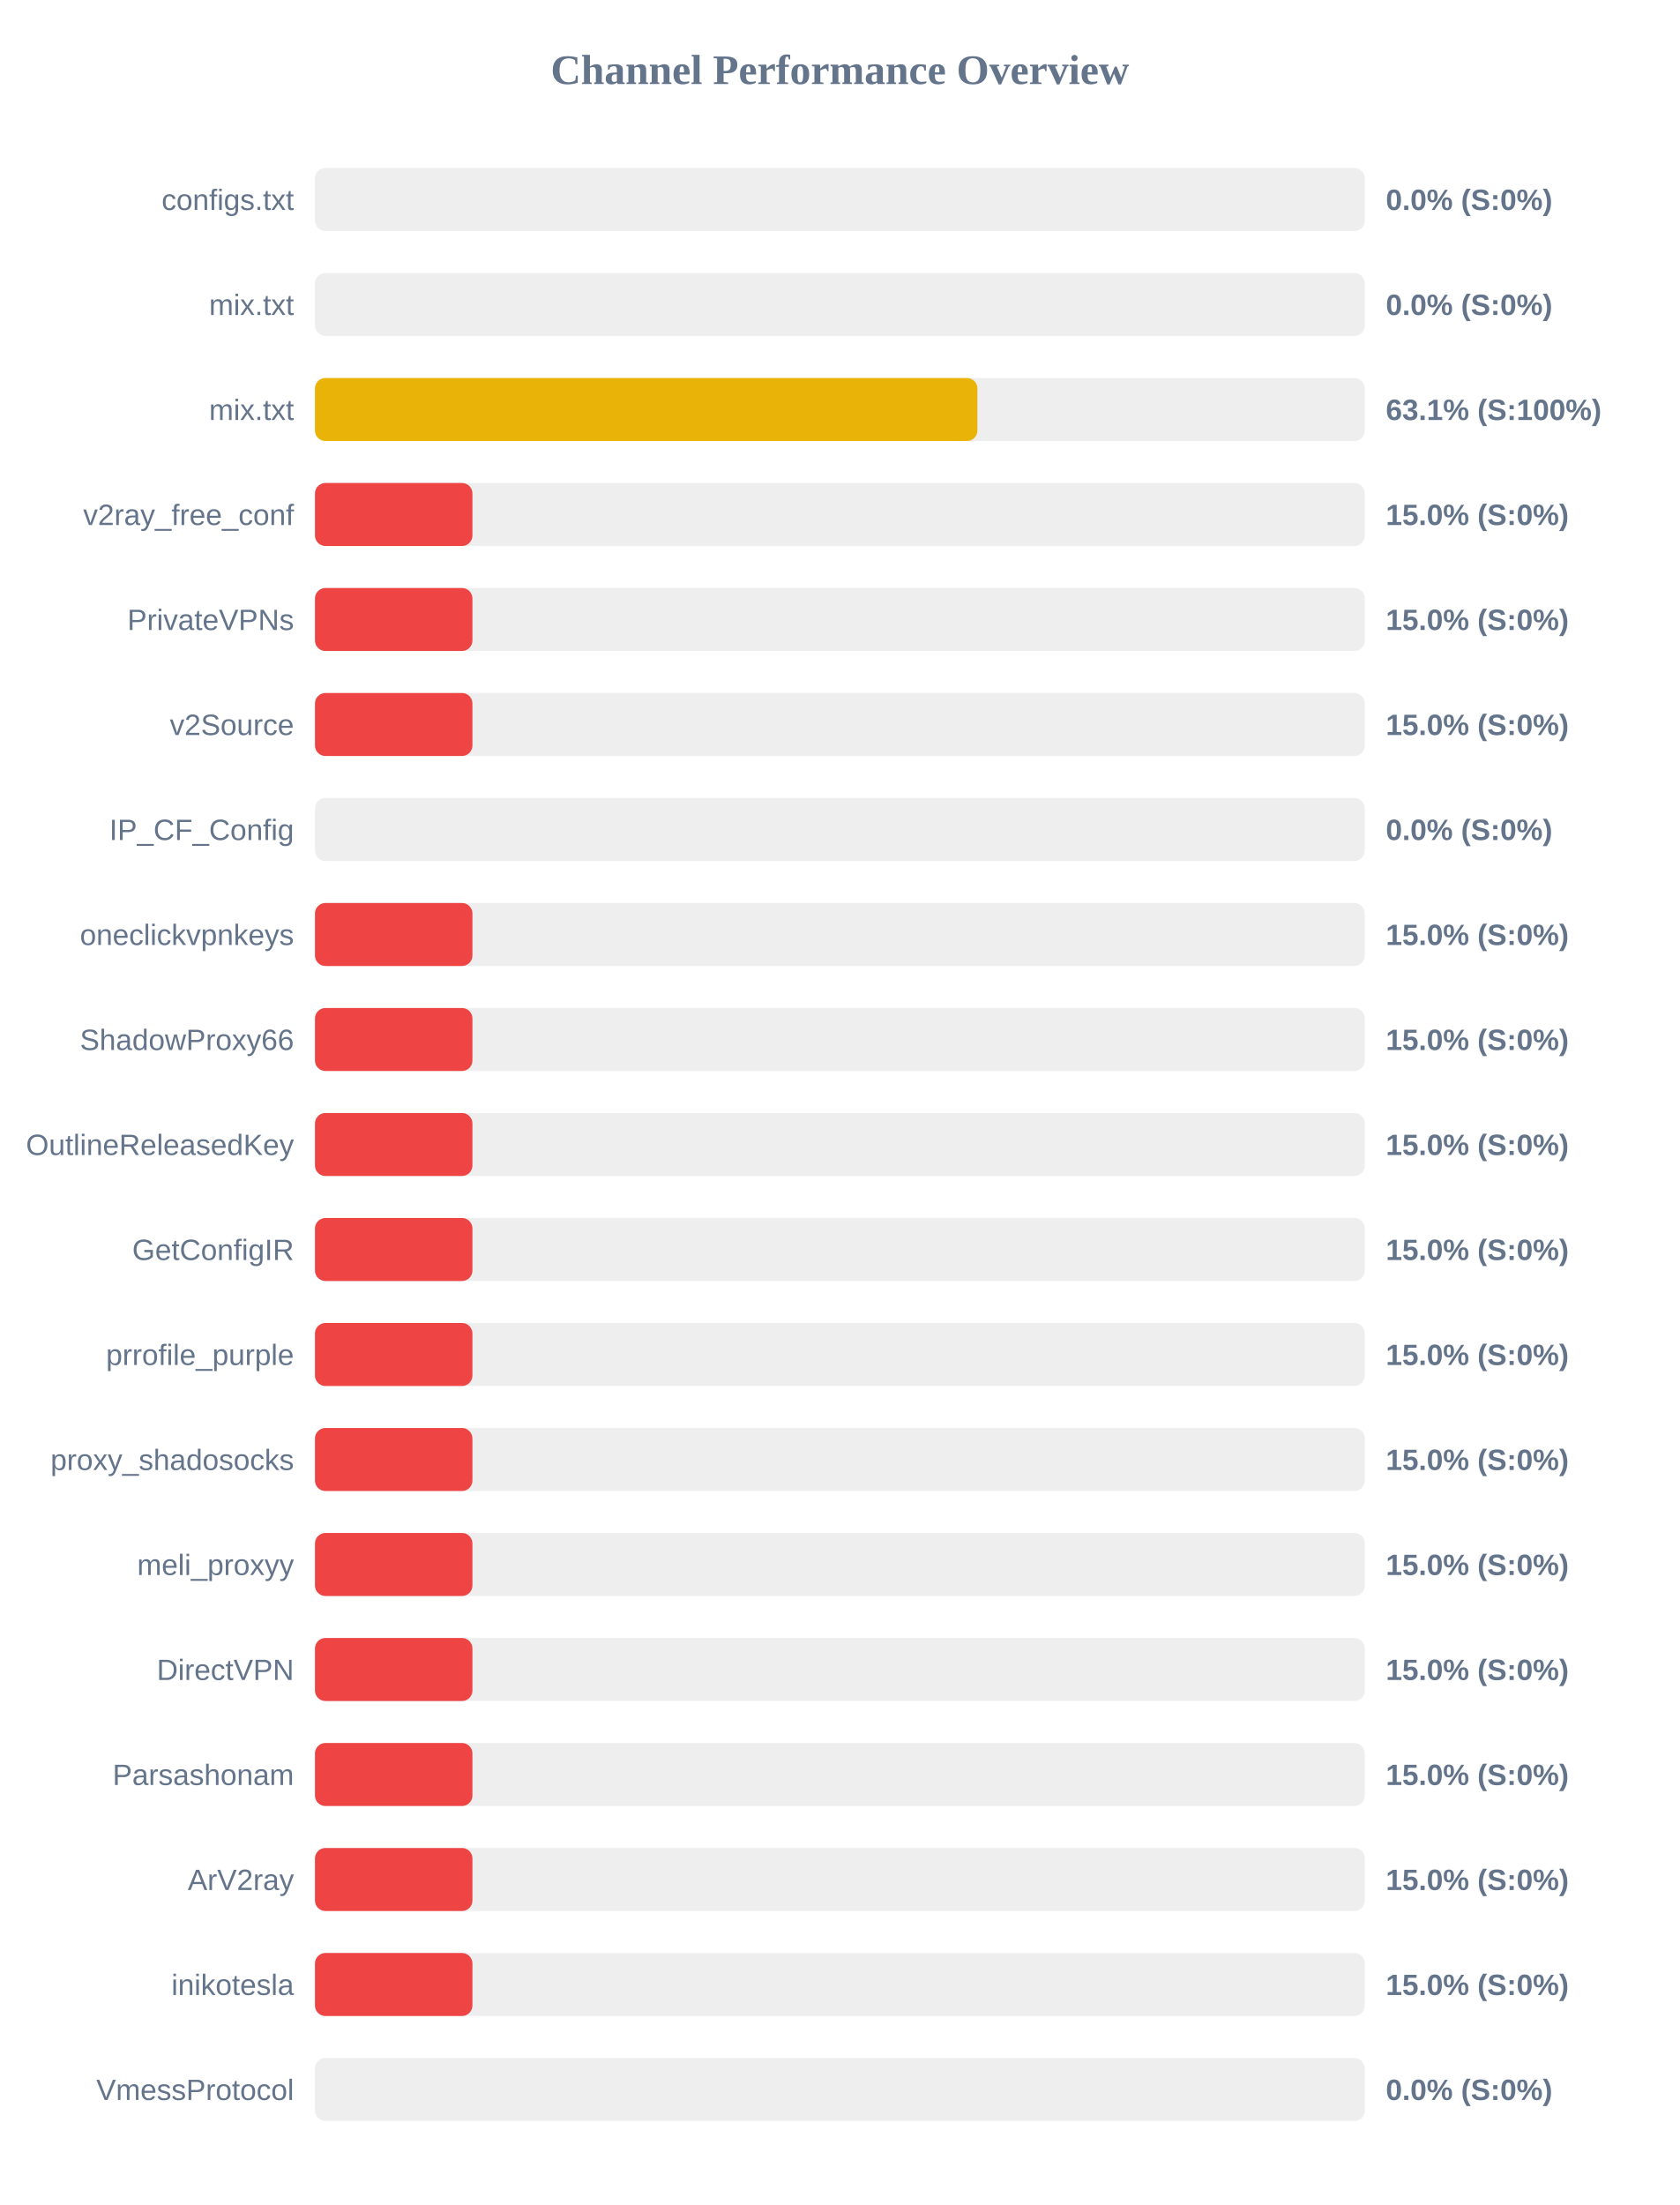
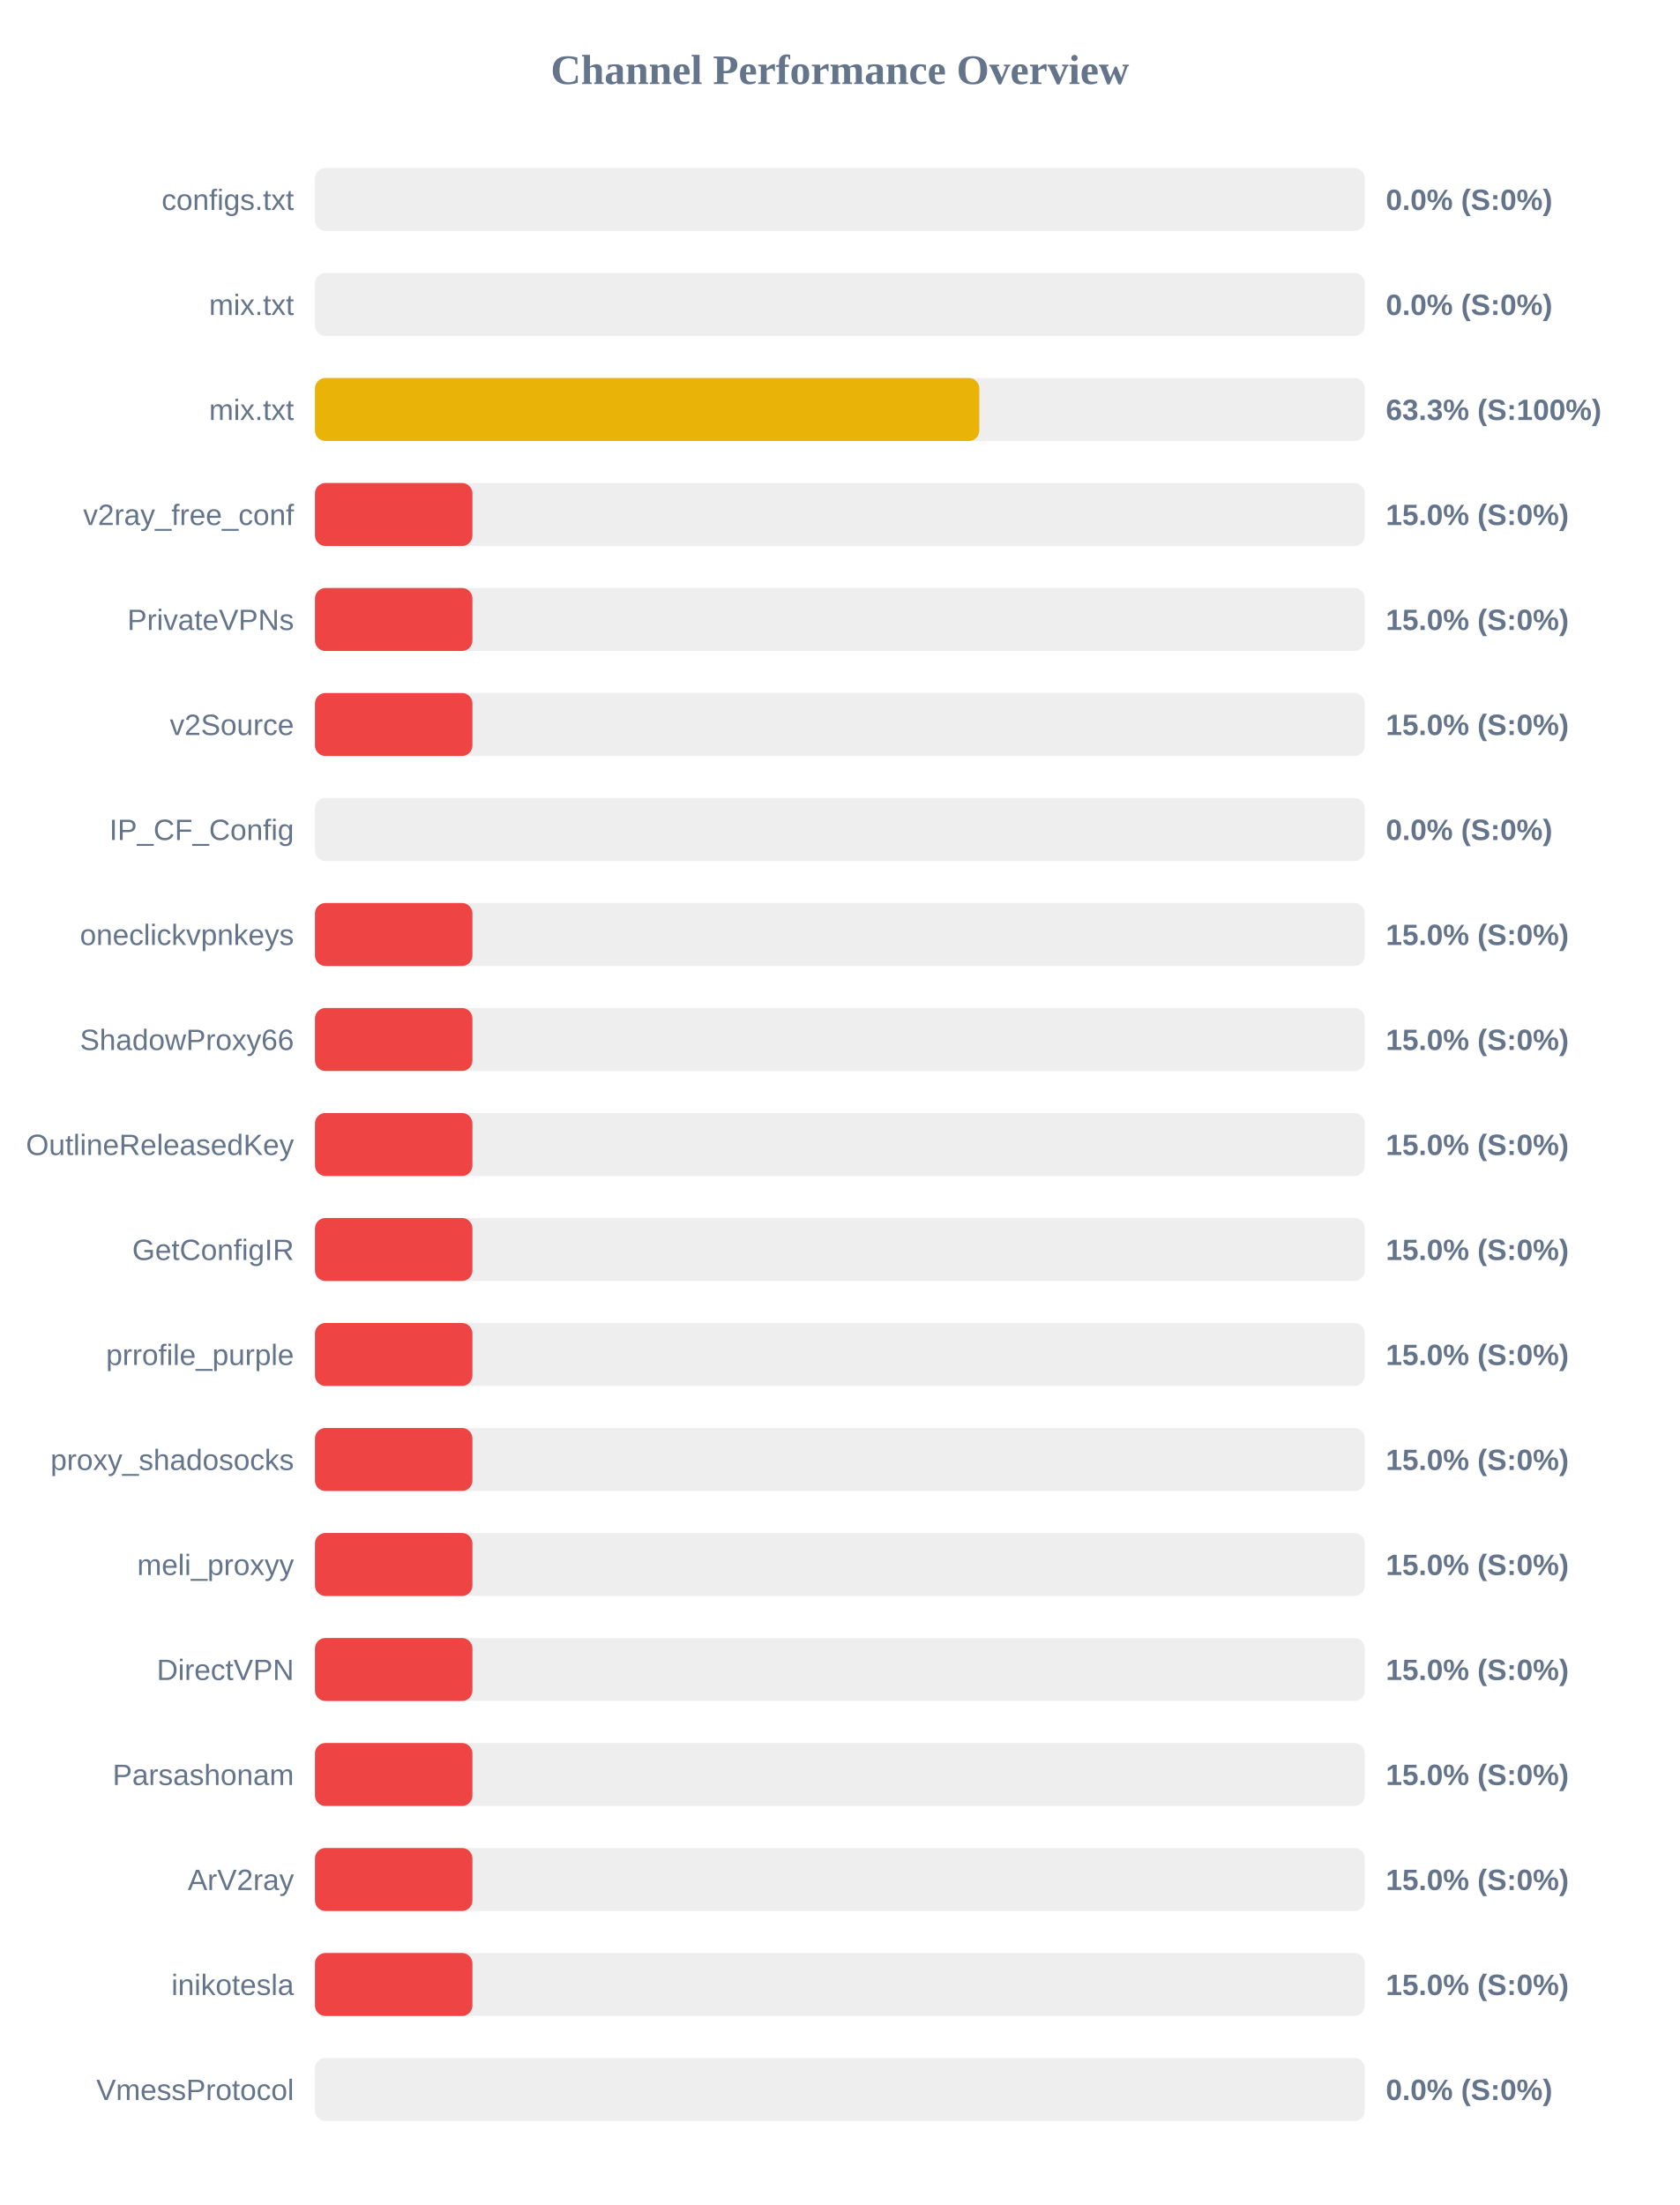
<svg xmlns="http://www.w3.org/2000/svg" width="800" height="1050" version="1.1">
  <style>
        .row { font: 14px Arial; fill: #64748b; }
        .score { font: bold 14px Arial; fill: #64748b; }
    </style>
  <text x="400" y="40" text-anchor="middle" font-size="20px" font-weight="bold" fill="#64748b">Channel Performance Overview</text>
  <rect x="150" y="80" width="500" height="30" fill="#eee" rx="5" />
  <rect x="150" y="80" width="0.0" height="30" fill="#ef4444" rx="5" />
  <text x="140" y="100" text-anchor="end" class="row">configs.txt</text>
  <text x="660" y="100" text-anchor="start" class="score">0.0% (S:0%)</text>
  <rect x="150" y="130" width="500" height="30" fill="#eee" rx="5" />
  <rect x="150" y="130" width="0.0" height="30" fill="#ef4444" rx="5" />
  <text x="140" y="150" text-anchor="end" class="row">mix.txt</text>
  <text x="660" y="150" text-anchor="start" class="score">0.0% (S:0%)</text>
  <rect x="150" y="180" width="500" height="30" fill="#eee" rx="5" />
-   <rect x="150" y="180" width="315.5" height="30" fill="#eab308" rx="5" />
+   <rect x="150" y="180" width="316.4" height="30" fill="#eab308" rx="5" />
  <text x="140" y="200" text-anchor="end" class="row">mix.txt</text>
-   <text x="660" y="200" text-anchor="start" class="score">63.1% (S:100%)</text>
+   <text x="660" y="200" text-anchor="start" class="score">63.3% (S:100%)</text>
  <rect x="150" y="230" width="500" height="30" fill="#eee" rx="5" />
  <rect x="150" y="230" width="75.0" height="30" fill="#ef4444" rx="5" />
  <text x="140" y="250" text-anchor="end" class="row">v2ray_free_conf</text>
  <text x="660" y="250" text-anchor="start" class="score">15.0% (S:0%)</text>
  <rect x="150" y="280" width="500" height="30" fill="#eee" rx="5" />
  <rect x="150" y="280" width="75.0" height="30" fill="#ef4444" rx="5" />
  <text x="140" y="300" text-anchor="end" class="row">PrivateVPNs</text>
  <text x="660" y="300" text-anchor="start" class="score">15.0% (S:0%)</text>
  <rect x="150" y="330" width="500" height="30" fill="#eee" rx="5" />
  <rect x="150" y="330" width="75.0" height="30" fill="#ef4444" rx="5" />
  <text x="140" y="350" text-anchor="end" class="row">v2Source</text>
  <text x="660" y="350" text-anchor="start" class="score">15.0% (S:0%)</text>
  <rect x="150" y="380" width="500" height="30" fill="#eee" rx="5" />
  <rect x="150" y="380" width="0.0" height="30" fill="#ef4444" rx="5" />
  <text x="140" y="400" text-anchor="end" class="row">IP_CF_Config</text>
  <text x="660" y="400" text-anchor="start" class="score">0.0% (S:0%)</text>
  <rect x="150" y="430" width="500" height="30" fill="#eee" rx="5" />
  <rect x="150" y="430" width="75.0" height="30" fill="#ef4444" rx="5" />
  <text x="140" y="450" text-anchor="end" class="row">oneclickvpnkeys</text>
  <text x="660" y="450" text-anchor="start" class="score">15.0% (S:0%)</text>
  <rect x="150" y="480" width="500" height="30" fill="#eee" rx="5" />
  <rect x="150" y="480" width="75.0" height="30" fill="#ef4444" rx="5" />
  <text x="140" y="500" text-anchor="end" class="row">ShadowProxy66</text>
  <text x="660" y="500" text-anchor="start" class="score">15.0% (S:0%)</text>
  <rect x="150" y="530" width="500" height="30" fill="#eee" rx="5" />
  <rect x="150" y="530" width="75.0" height="30" fill="#ef4444" rx="5" />
  <text x="140" y="550" text-anchor="end" class="row">OutlineReleasedKey</text>
  <text x="660" y="550" text-anchor="start" class="score">15.0% (S:0%)</text>
  <rect x="150" y="580" width="500" height="30" fill="#eee" rx="5" />
  <rect x="150" y="580" width="75.0" height="30" fill="#ef4444" rx="5" />
  <text x="140" y="600" text-anchor="end" class="row">GetConfigIR</text>
  <text x="660" y="600" text-anchor="start" class="score">15.0% (S:0%)</text>
  <rect x="150" y="630" width="500" height="30" fill="#eee" rx="5" />
  <rect x="150" y="630" width="75.0" height="30" fill="#ef4444" rx="5" />
  <text x="140" y="650" text-anchor="end" class="row">prrofile_purple</text>
  <text x="660" y="650" text-anchor="start" class="score">15.0% (S:0%)</text>
  <rect x="150" y="680" width="500" height="30" fill="#eee" rx="5" />
  <rect x="150" y="680" width="75.0" height="30" fill="#ef4444" rx="5" />
  <text x="140" y="700" text-anchor="end" class="row">proxy_shadosocks</text>
  <text x="660" y="700" text-anchor="start" class="score">15.0% (S:0%)</text>
  <rect x="150" y="730" width="500" height="30" fill="#eee" rx="5" />
  <rect x="150" y="730" width="75.0" height="30" fill="#ef4444" rx="5" />
  <text x="140" y="750" text-anchor="end" class="row">meli_proxyy</text>
  <text x="660" y="750" text-anchor="start" class="score">15.0% (S:0%)</text>
  <rect x="150" y="780" width="500" height="30" fill="#eee" rx="5" />
  <rect x="150" y="780" width="75.0" height="30" fill="#ef4444" rx="5" />
  <text x="140" y="800" text-anchor="end" class="row">DirectVPN</text>
  <text x="660" y="800" text-anchor="start" class="score">15.0% (S:0%)</text>
  <rect x="150" y="830" width="500" height="30" fill="#eee" rx="5" />
  <rect x="150" y="830" width="75.0" height="30" fill="#ef4444" rx="5" />
  <text x="140" y="850" text-anchor="end" class="row">Parsashonam</text>
  <text x="660" y="850" text-anchor="start" class="score">15.0% (S:0%)</text>
  <rect x="150" y="880" width="500" height="30" fill="#eee" rx="5" />
  <rect x="150" y="880" width="75.0" height="30" fill="#ef4444" rx="5" />
  <text x="140" y="900" text-anchor="end" class="row">ArV2ray</text>
  <text x="660" y="900" text-anchor="start" class="score">15.0% (S:0%)</text>
  <rect x="150" y="930" width="500" height="30" fill="#eee" rx="5" />
  <rect x="150" y="930" width="75.0" height="30" fill="#ef4444" rx="5" />
  <text x="140" y="950" text-anchor="end" class="row">inikotesla</text>
  <text x="660" y="950" text-anchor="start" class="score">15.0% (S:0%)</text>
  <rect x="150" y="980" width="500" height="30" fill="#eee" rx="5" />
  <rect x="150" y="980" width="0.0" height="30" fill="#ef4444" rx="5" />
  <text x="140" y="1000" text-anchor="end" class="row">VmessProtocol</text>
  <text x="660" y="1000" text-anchor="start" class="score">0.0% (S:0%)</text>
</svg>
